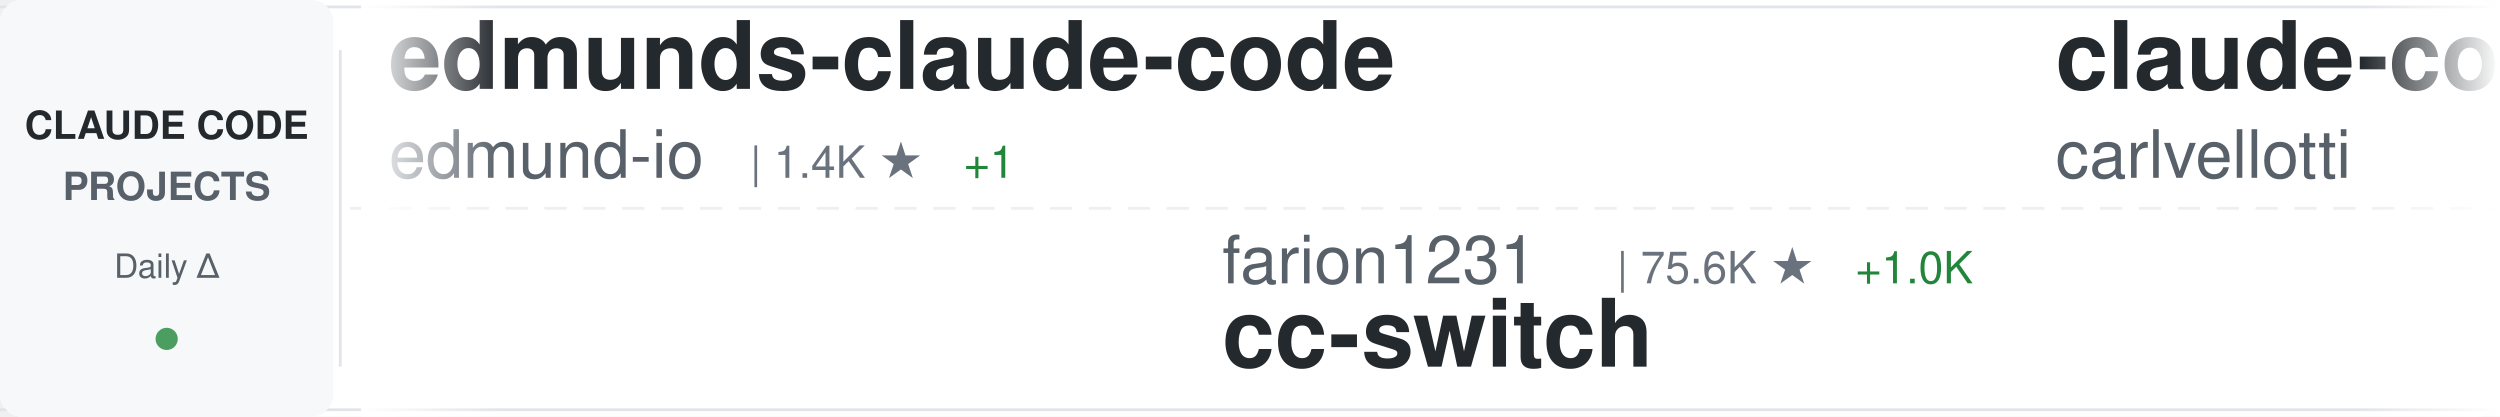
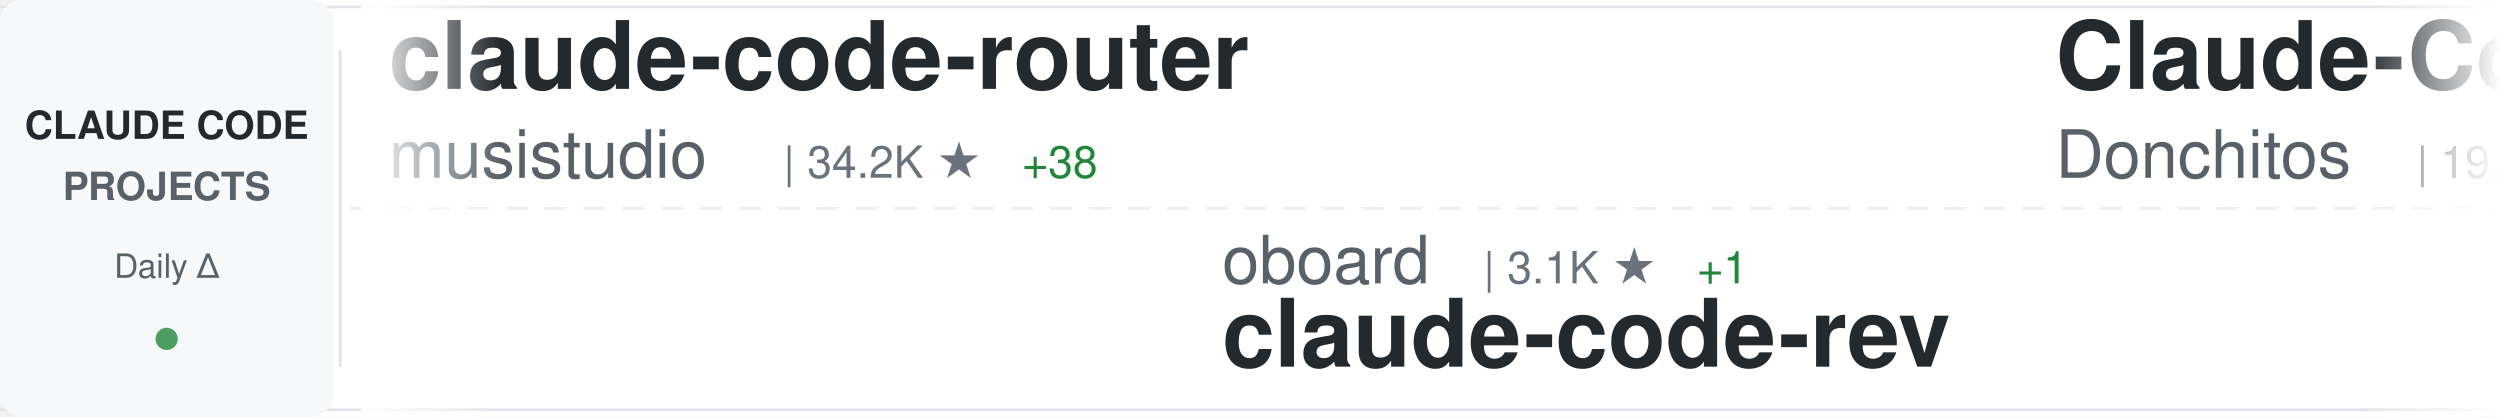
<svg xmlns="http://www.w3.org/2000/svg" width="900" height="150">
  <defs>
    <linearGradient id="awesomeLeftFade" x1="0%" y1="0%" x2="100%" y2="0%">
      <stop offset="0%" style="stop-color:#ffffff;stop-opacity:1" />
      <stop offset="100%" style="stop-color:#ffffff;stop-opacity:0" />
    </linearGradient>
    <linearGradient id="awesomeRightFade" x1="0%" y1="0%" x2="100%" y2="0%">
      <stop offset="0%" style="stop-color:#ffffff;stop-opacity:0" />
      <stop offset="100%" style="stop-color:#ffffff;stop-opacity:1" />
    </linearGradient>
  </defs>
  <rect width="900" height="150" fill="#ffffff" rx="8" />
  <rect x="0" y="2" width="900" height="1" fill="#e1e4e8" />
  <rect x="0" y="147" width="900" height="1" fill="#e1e4e8" />
  <line x1="0" y1="75" x2="900" y2="75" stroke="#e1e4e8" stroke-width="1" stroke-dasharray="8 6" opacity="0.6" />
  <rect x="0" y="0" width="120" height="150" fill="#f6f8fa" rx="8" />
  <text x="60" y="50" font-family="-apple-system, BlinkMacSystemFont, 'Segoe UI', Helvetica, Arial, sans-serif" font-size="14" font-weight="600" fill="#24292e" text-anchor="middle">CLAUDE CODE</text>
  <text x="60" y="72" font-family="-apple-system, BlinkMacSystemFont, 'Segoe UI', Helvetica, Arial, sans-serif" font-size="14" font-weight="600" fill="#586069" text-anchor="middle">PROJECTS</text>
  <text x="60" y="100" font-family="-apple-system, BlinkMacSystemFont, 'Segoe UI', Helvetica, Arial, sans-serif" font-size="12" font-weight="500" fill="#586069" text-anchor="middle">Daily Δ</text>
  <circle cx="60" cy="122" r="4" fill="#22863a" opacity="0.8" />
  <rect x="122" y="18" width="1" height="114" fill="#e1e4e8" />
  <clipPath id="awesomeTickerClip">
    <rect x="130" y="0" width="770" height="150" />
  </clipPath>
  <g clip-path="url(#awesomeTickerClip)">
    <g id="awesomeTickerItems">
      <animateTransform attributeName="transform" attributeType="XML" type="translate" from="0 0" to="-3000 0" dur="54s" repeatCount="indefinite" />
      <g transform="translate(0, 0)">
-         <text x="140" y="32" font-family="-apple-system, BlinkMacSystemFont, 'Segoe UI', Helvetica, Arial, sans-serif" font-size="34" font-weight="600" fill="#24292e">edmunds-claude-code</text>
-         <text x="140" y="64" font-family="-apple-system, BlinkMacSystemFont, 'Segoe UI', Helvetica, Arial, sans-serif" font-size="24" font-weight="400" fill="#586069">edmund-io</text>
-         <text x="270" y="64" font-family="-apple-system, BlinkMacSystemFont, 'Segoe UI', Helvetica, Arial, sans-serif" font-size="16" font-weight="500" fill="#6a737d">| 1.4K ★</text>
-         <text x="347" y="64" font-family="-apple-system, BlinkMacSystemFont, 'Segoe UI', Helvetica, Arial, sans-serif" font-size="16" font-weight="500" fill="#22863a"> +1</text>
+         <text x="140" y="32" font-family="-apple-system, BlinkMacSystemFont, 'Segoe UI', Helvetica, Arial, sans-serif" font-size="34" font-weight="600" fill="#24292e">claude-code-router</text>
+         <text x="140" y="64" font-family="-apple-system, BlinkMacSystemFont, 'Segoe UI', Helvetica, Arial, sans-serif" font-size="24" font-weight="400" fill="#586069">musistudio</text>
+         <text x="282" y="64" font-family="-apple-system, BlinkMacSystemFont, 'Segoe UI', Helvetica, Arial, sans-serif" font-size="16" font-weight="500" fill="#6a737d">| 34.2K ★</text>
+         <text x="368" y="64" font-family="-apple-system, BlinkMacSystemFont, 'Segoe UI', Helvetica, Arial, sans-serif" font-size="16" font-weight="500" fill="#22863a"> +38</text>
      </g>
      <g transform="translate(300, 0)">
-         <text x="140" y="102" font-family="-apple-system, BlinkMacSystemFont, 'Segoe UI', Helvetica, Arial, sans-serif" font-size="24" font-weight="400" fill="#586069">farion1231</text>
-         <text x="282" y="102" font-family="-apple-system, BlinkMacSystemFont, 'Segoe UI', Helvetica, Arial, sans-serif" font-size="16" font-weight="500" fill="#6a737d">| 75.6K ★</text>
-         <text x="368" y="102" font-family="-apple-system, BlinkMacSystemFont, 'Segoe UI', Helvetica, Arial, sans-serif" font-size="16" font-weight="500" fill="#22863a"> +1.0K</text>
-         <text x="140" y="132" font-family="-apple-system, BlinkMacSystemFont, 'Segoe UI', Helvetica, Arial, sans-serif" font-size="34" font-weight="600" fill="#24292e">cc-switch</text>
+         <text x="140" y="102" font-family="-apple-system, BlinkMacSystemFont, 'Segoe UI', Helvetica, Arial, sans-serif" font-size="24" font-weight="400" fill="#586069">oboard</text>
+         <text x="234" y="102" font-family="-apple-system, BlinkMacSystemFont, 'Segoe UI', Helvetica, Arial, sans-serif" font-size="16" font-weight="500" fill="#6a737d">| 3.1K ★</text>
+         <text x="311" y="102" font-family="-apple-system, BlinkMacSystemFont, 'Segoe UI', Helvetica, Arial, sans-serif" font-size="16" font-weight="500" fill="#22863a"> +1</text>
+         <text x="140" y="132" font-family="-apple-system, BlinkMacSystemFont, 'Segoe UI', Helvetica, Arial, sans-serif" font-size="34" font-weight="600" fill="#24292e">claude-code-rev</text>
      </g>
      <g transform="translate(600, 0)">
-         <text x="140" y="32" font-family="-apple-system, BlinkMacSystemFont, 'Segoe UI', Helvetica, Arial, sans-serif" font-size="34" font-weight="600" fill="#24292e">claude-code-pm-course</text>
-         <text x="140" y="64" font-family="-apple-system, BlinkMacSystemFont, 'Segoe UI', Helvetica, Arial, sans-serif" font-size="24" font-weight="400" fill="#586069">carlvellotti</text>
-         <text x="306" y="64" font-family="-apple-system, BlinkMacSystemFont, 'Segoe UI', Helvetica, Arial, sans-serif" font-size="16" font-weight="500" fill="#6a737d">| 2.0K ★</text>
+         <text x="140" y="32" font-family="-apple-system, BlinkMacSystemFont, 'Segoe UI', Helvetica, Arial, sans-serif" font-size="34" font-weight="600" fill="#24292e">Claude-Code-Game-Studios</text>
+         <text x="140" y="64" font-family="-apple-system, BlinkMacSystemFont, 'Segoe UI', Helvetica, Arial, sans-serif" font-size="24" font-weight="400" fill="#586069">Donchitos</text>
+         <text x="270" y="64" font-family="-apple-system, BlinkMacSystemFont, 'Segoe UI', Helvetica, Arial, sans-serif" font-size="16" font-weight="500" fill="#6a737d">| 19.3K ★</text>
+         <text x="356" y="64" font-family="-apple-system, BlinkMacSystemFont, 'Segoe UI', Helvetica, Arial, sans-serif" font-size="16" font-weight="500" fill="#22863a"> +201</text>
      </g>
      <g transform="translate(900, 0)">
-         <text x="140" y="102" font-family="-apple-system, BlinkMacSystemFont, 'Segoe UI', Helvetica, Arial, sans-serif" font-size="24" font-weight="400" fill="#586069">https-deeplearning-ai</text>
-         <text x="414" y="102" font-family="-apple-system, BlinkMacSystemFont, 'Segoe UI', Helvetica, Arial, sans-serif" font-size="16" font-weight="500" fill="#6a737d">| 514 ★</text>
-         <text x="482" y="102" font-family="-apple-system, BlinkMacSystemFont, 'Segoe UI', Helvetica, Arial, sans-serif" font-size="16" font-weight="500" fill="#22863a"> +2</text>
-         <text x="140" y="132" font-family="-apple-system, BlinkMacSystemFont, 'Segoe UI', Helvetica, Arial, sans-serif" font-size="34" font-weight="600" fill="#24292e">sc-claude-code-files</text>
+         <text x="140" y="102" font-family="-apple-system, BlinkMacSystemFont, 'Segoe UI', Helvetica, Arial, sans-serif" font-size="24" font-weight="400" fill="#586069">ghuntley</text>
+         <text x="258" y="102" font-family="-apple-system, BlinkMacSystemFont, 'Segoe UI', Helvetica, Arial, sans-serif" font-size="16" font-weight="500" fill="#6a737d">| 978 ★</text>
+         <text x="140" y="132" font-family="-apple-system, BlinkMacSystemFont, 'Segoe UI', Helvetica, Arial, sans-serif" font-size="34" font-weight="600" fill="#24292e">claude-code-source-code-...</text>
      </g>
      <g transform="translate(1200, 0)">
-         <text x="140" y="32" font-family="-apple-system, BlinkMacSystemFont, 'Segoe UI', Helvetica, Arial, sans-serif" font-size="34" font-weight="600" fill="#24292e">Claude-code</text>
-         <text x="140" y="64" font-family="-apple-system, BlinkMacSystemFont, 'Segoe UI', Helvetica, Arial, sans-serif" font-size="24" font-weight="400" fill="#586069">fazxes</text>
-         <text x="234" y="64" font-family="-apple-system, BlinkMacSystemFont, 'Segoe UI', Helvetica, Arial, sans-serif" font-size="16" font-weight="500" fill="#6a737d">| 216 ★</text>
+         <text x="140" y="32" font-family="-apple-system, BlinkMacSystemFont, 'Segoe UI', Helvetica, Arial, sans-serif" font-size="34" font-weight="600" fill="#24292e">claude-code-proxy</text>
+         <text x="140" y="64" font-family="-apple-system, BlinkMacSystemFont, 'Segoe UI', Helvetica, Arial, sans-serif" font-size="24" font-weight="400" fill="#586069">fuergaosi233</text>
+         <text x="306" y="64" font-family="-apple-system, BlinkMacSystemFont, 'Segoe UI', Helvetica, Arial, sans-serif" font-size="16" font-weight="500" fill="#6a737d">| 2.6K ★</text>
+         <text x="383" y="64" font-family="-apple-system, BlinkMacSystemFont, 'Segoe UI', Helvetica, Arial, sans-serif" font-size="16" font-weight="500" fill="#22863a"> +8</text>
      </g>
      <g transform="translate(1500, 0)">
-         <text x="140" y="102" font-family="-apple-system, BlinkMacSystemFont, 'Segoe UI', Helvetica, Arial, sans-serif" font-size="24" font-weight="400" fill="#586069">feiskyer</text>
-         <text x="258" y="102" font-family="-apple-system, BlinkMacSystemFont, 'Segoe UI', Helvetica, Arial, sans-serif" font-size="16" font-weight="500" fill="#6a737d">| 1.5K ★</text>
-         <text x="335" y="102" font-family="-apple-system, BlinkMacSystemFont, 'Segoe UI', Helvetica, Arial, sans-serif" font-size="16" font-weight="500" fill="#22863a"> +1</text>
-         <text x="140" y="132" font-family="-apple-system, BlinkMacSystemFont, 'Segoe UI', Helvetica, Arial, sans-serif" font-size="34" font-weight="600" fill="#24292e">claude-code-settings</text>
+         <text x="140" y="102" font-family="-apple-system, BlinkMacSystemFont, 'Segoe UI', Helvetica, Arial, sans-serif" font-size="24" font-weight="400" fill="#586069">AICoderTudou</text>
+         <text x="306" y="102" font-family="-apple-system, BlinkMacSystemFont, 'Segoe UI', Helvetica, Arial, sans-serif" font-size="16" font-weight="500" fill="#6a737d">| 502 ★</text>
+         <text x="140" y="132" font-family="-apple-system, BlinkMacSystemFont, 'Segoe UI', Helvetica, Arial, sans-serif" font-size="34" font-weight="600" fill="#24292e">claude-code-tudou</text>
      </g>
      <g transform="translate(1800, 0)">
-         <text x="140" y="32" font-family="-apple-system, BlinkMacSystemFont, 'Segoe UI', Helvetica, Arial, sans-serif" font-size="34" font-weight="600" fill="#24292e">claude-code-webui</text>
-         <text x="140" y="64" font-family="-apple-system, BlinkMacSystemFont, 'Segoe UI', Helvetica, Arial, sans-serif" font-size="24" font-weight="400" fill="#586069">sugyan</text>
-         <text x="234" y="64" font-family="-apple-system, BlinkMacSystemFont, 'Segoe UI', Helvetica, Arial, sans-serif" font-size="16" font-weight="500" fill="#6a737d">| 1.1K ★</text>
-         <text x="311" y="64" font-family="-apple-system, BlinkMacSystemFont, 'Segoe UI', Helvetica, Arial, sans-serif" font-size="16" font-weight="500" fill="#22863a"> +3</text>
+         <text x="140" y="32" font-family="-apple-system, BlinkMacSystemFont, 'Segoe UI', Helvetica, Arial, sans-serif" font-size="34" font-weight="600" fill="#24292e">collection-claude-code-s...</text>
+         <text x="140" y="64" font-family="-apple-system, BlinkMacSystemFont, 'Segoe UI', Helvetica, Arial, sans-serif" font-size="24" font-weight="400" fill="#586069">chauncygu</text>
+         <text x="270" y="64" font-family="-apple-system, BlinkMacSystemFont, 'Segoe UI', Helvetica, Arial, sans-serif" font-size="16" font-weight="500" fill="#6a737d">| 2.5K ★</text>
+         <text x="347" y="64" font-family="-apple-system, BlinkMacSystemFont, 'Segoe UI', Helvetica, Arial, sans-serif" font-size="16" font-weight="500" fill="#22863a"> +4</text>
      </g>
      <g transform="translate(2100, 0)">
-         <text x="140" y="102" font-family="-apple-system, BlinkMacSystemFont, 'Segoe UI', Helvetica, Arial, sans-serif" font-size="24" font-weight="400" fill="#586069">hangsman</text>
-         <text x="258" y="102" font-family="-apple-system, BlinkMacSystemFont, 'Segoe UI', Helvetica, Arial, sans-serif" font-size="16" font-weight="500" fill="#6a737d">| 780 ★</text>
-         <text x="140" y="132" font-family="-apple-system, BlinkMacSystemFont, 'Segoe UI', Helvetica, Arial, sans-serif" font-size="34" font-weight="600" fill="#24292e">claude-code-source</text>
+         <text x="140" y="102" font-family="-apple-system, BlinkMacSystemFont, 'Segoe UI', Helvetica, Arial, sans-serif" font-size="24" font-weight="400" fill="#586069">kodu-ai</text>
+         <text x="246" y="102" font-family="-apple-system, BlinkMacSystemFont, 'Segoe UI', Helvetica, Arial, sans-serif" font-size="16" font-weight="500" fill="#6a737d">| 5.3K ★</text>
+         <text x="323" y="102" font-family="-apple-system, BlinkMacSystemFont, 'Segoe UI', Helvetica, Arial, sans-serif" font-size="16" font-weight="500" fill="#22863a"> +1</text>
+         <text x="140" y="132" font-family="-apple-system, BlinkMacSystemFont, 'Segoe UI', Helvetica, Arial, sans-serif" font-size="34" font-weight="600" fill="#24292e">claude-coder</text>
      </g>
      <g transform="translate(2400, 0)">
-         <text x="140" y="32" font-family="-apple-system, BlinkMacSystemFont, 'Segoe UI', Helvetica, Arial, sans-serif" font-size="34" font-weight="600" fill="#24292e">claude-code-spec-workflo...</text>
-         <text x="140" y="64" font-family="-apple-system, BlinkMacSystemFont, 'Segoe UI', Helvetica, Arial, sans-serif" font-size="24" font-weight="400" fill="#586069">Pimzino</text>
-         <text x="246" y="64" font-family="-apple-system, BlinkMacSystemFont, 'Segoe UI', Helvetica, Arial, sans-serif" font-size="16" font-weight="500" fill="#6a737d">| 3.7K ★</text>
-         <text x="323" y="64" font-family="-apple-system, BlinkMacSystemFont, 'Segoe UI', Helvetica, Arial, sans-serif" font-size="16" font-weight="500" fill="#22863a"> +2</text>
+         <text x="140" y="32" font-family="-apple-system, BlinkMacSystemFont, 'Segoe UI', Helvetica, Arial, sans-serif" font-size="34" font-weight="600" fill="#24292e">awesome-claude-code-tool...</text>
+         <text x="140" y="64" font-family="-apple-system, BlinkMacSystemFont, 'Segoe UI', Helvetica, Arial, sans-serif" font-size="24" font-weight="400" fill="#586069">rohitg00</text>
+         <text x="258" y="64" font-family="-apple-system, BlinkMacSystemFont, 'Segoe UI', Helvetica, Arial, sans-serif" font-size="16" font-weight="500" fill="#6a737d">| 1.7K ★</text>
+         <text x="335" y="64" font-family="-apple-system, BlinkMacSystemFont, 'Segoe UI', Helvetica, Arial, sans-serif" font-size="16" font-weight="500" fill="#22863a"> +15</text>
      </g>
      <g transform="translate(2700, 0)">
-         <text x="140" y="102" font-family="-apple-system, BlinkMacSystemFont, 'Segoe UI', Helvetica, Arial, sans-serif" font-size="24" font-weight="400" fill="#586069">guanshan</text>
-         <text x="258" y="102" font-family="-apple-system, BlinkMacSystemFont, 'Segoe UI', Helvetica, Arial, sans-serif" font-size="16" font-weight="500" fill="#6a737d">| 59 ★</text>
-         <text x="140" y="132" font-family="-apple-system, BlinkMacSystemFont, 'Segoe UI', Helvetica, Arial, sans-serif" font-size="34" font-weight="600" fill="#24292e">ClaudeCode</text>
+         <text x="140" y="102" font-family="-apple-system, BlinkMacSystemFont, 'Segoe UI', Helvetica, Arial, sans-serif" font-size="24" font-weight="400" fill="#586069">anthropics</text>
+         <text x="282" y="102" font-family="-apple-system, BlinkMacSystemFont, 'Segoe UI', Helvetica, Arial, sans-serif" font-size="16" font-weight="500" fill="#6a737d">| 7.7K ★</text>
+         <text x="359" y="102" font-family="-apple-system, BlinkMacSystemFont, 'Segoe UI', Helvetica, Arial, sans-serif" font-size="16" font-weight="500" fill="#22863a"> +13</text>
+         <text x="140" y="132" font-family="-apple-system, BlinkMacSystemFont, 'Segoe UI', Helvetica, Arial, sans-serif" font-size="34" font-weight="600" fill="#24292e">claude-code-action</text>
      </g>
      <g transform="translate(3000, 0)">
-         <text x="140" y="32" font-family="-apple-system, BlinkMacSystemFont, 'Segoe UI', Helvetica, Arial, sans-serif" font-size="34" font-weight="600" fill="#24292e">edmunds-claude-code</text>
-         <text x="140" y="64" font-family="-apple-system, BlinkMacSystemFont, 'Segoe UI', Helvetica, Arial, sans-serif" font-size="24" font-weight="400" fill="#586069">edmund-io</text>
-         <text x="270" y="64" font-family="-apple-system, BlinkMacSystemFont, 'Segoe UI', Helvetica, Arial, sans-serif" font-size="16" font-weight="500" fill="#6a737d">| 1.4K ★</text>
-         <text x="347" y="64" font-family="-apple-system, BlinkMacSystemFont, 'Segoe UI', Helvetica, Arial, sans-serif" font-size="16" font-weight="500" fill="#22863a"> +1</text>
+         <text x="140" y="32" font-family="-apple-system, BlinkMacSystemFont, 'Segoe UI', Helvetica, Arial, sans-serif" font-size="34" font-weight="600" fill="#24292e">claude-code-router</text>
+         <text x="140" y="64" font-family="-apple-system, BlinkMacSystemFont, 'Segoe UI', Helvetica, Arial, sans-serif" font-size="24" font-weight="400" fill="#586069">musistudio</text>
+         <text x="282" y="64" font-family="-apple-system, BlinkMacSystemFont, 'Segoe UI', Helvetica, Arial, sans-serif" font-size="16" font-weight="500" fill="#6a737d">| 34.2K ★</text>
+         <text x="368" y="64" font-family="-apple-system, BlinkMacSystemFont, 'Segoe UI', Helvetica, Arial, sans-serif" font-size="16" font-weight="500" fill="#22863a"> +38</text>
      </g>
      <g transform="translate(3300, 0)">
-         <text x="140" y="102" font-family="-apple-system, BlinkMacSystemFont, 'Segoe UI', Helvetica, Arial, sans-serif" font-size="24" font-weight="400" fill="#586069">farion1231</text>
-         <text x="282" y="102" font-family="-apple-system, BlinkMacSystemFont, 'Segoe UI', Helvetica, Arial, sans-serif" font-size="16" font-weight="500" fill="#6a737d">| 75.6K ★</text>
-         <text x="368" y="102" font-family="-apple-system, BlinkMacSystemFont, 'Segoe UI', Helvetica, Arial, sans-serif" font-size="16" font-weight="500" fill="#22863a"> +1.0K</text>
-         <text x="140" y="132" font-family="-apple-system, BlinkMacSystemFont, 'Segoe UI', Helvetica, Arial, sans-serif" font-size="34" font-weight="600" fill="#24292e">cc-switch</text>
+         <text x="140" y="102" font-family="-apple-system, BlinkMacSystemFont, 'Segoe UI', Helvetica, Arial, sans-serif" font-size="24" font-weight="400" fill="#586069">oboard</text>
+         <text x="234" y="102" font-family="-apple-system, BlinkMacSystemFont, 'Segoe UI', Helvetica, Arial, sans-serif" font-size="16" font-weight="500" fill="#6a737d">| 3.1K ★</text>
+         <text x="311" y="102" font-family="-apple-system, BlinkMacSystemFont, 'Segoe UI', Helvetica, Arial, sans-serif" font-size="16" font-weight="500" fill="#22863a"> +1</text>
+         <text x="140" y="132" font-family="-apple-system, BlinkMacSystemFont, 'Segoe UI', Helvetica, Arial, sans-serif" font-size="34" font-weight="600" fill="#24292e">claude-code-rev</text>
      </g>
      <g transform="translate(3600, 0)">
-         <text x="140" y="32" font-family="-apple-system, BlinkMacSystemFont, 'Segoe UI', Helvetica, Arial, sans-serif" font-size="34" font-weight="600" fill="#24292e">claude-code-pm-course</text>
-         <text x="140" y="64" font-family="-apple-system, BlinkMacSystemFont, 'Segoe UI', Helvetica, Arial, sans-serif" font-size="24" font-weight="400" fill="#586069">carlvellotti</text>
-         <text x="306" y="64" font-family="-apple-system, BlinkMacSystemFont, 'Segoe UI', Helvetica, Arial, sans-serif" font-size="16" font-weight="500" fill="#6a737d">| 2.0K ★</text>
+         <text x="140" y="32" font-family="-apple-system, BlinkMacSystemFont, 'Segoe UI', Helvetica, Arial, sans-serif" font-size="34" font-weight="600" fill="#24292e">Claude-Code-Game-Studios</text>
+         <text x="140" y="64" font-family="-apple-system, BlinkMacSystemFont, 'Segoe UI', Helvetica, Arial, sans-serif" font-size="24" font-weight="400" fill="#586069">Donchitos</text>
+         <text x="270" y="64" font-family="-apple-system, BlinkMacSystemFont, 'Segoe UI', Helvetica, Arial, sans-serif" font-size="16" font-weight="500" fill="#6a737d">| 19.3K ★</text>
+         <text x="356" y="64" font-family="-apple-system, BlinkMacSystemFont, 'Segoe UI', Helvetica, Arial, sans-serif" font-size="16" font-weight="500" fill="#22863a"> +201</text>
      </g>
      <g transform="translate(3900, 0)">
-         <text x="140" y="102" font-family="-apple-system, BlinkMacSystemFont, 'Segoe UI', Helvetica, Arial, sans-serif" font-size="24" font-weight="400" fill="#586069">https-deeplearning-ai</text>
-         <text x="414" y="102" font-family="-apple-system, BlinkMacSystemFont, 'Segoe UI', Helvetica, Arial, sans-serif" font-size="16" font-weight="500" fill="#6a737d">| 514 ★</text>
-         <text x="482" y="102" font-family="-apple-system, BlinkMacSystemFont, 'Segoe UI', Helvetica, Arial, sans-serif" font-size="16" font-weight="500" fill="#22863a"> +2</text>
-         <text x="140" y="132" font-family="-apple-system, BlinkMacSystemFont, 'Segoe UI', Helvetica, Arial, sans-serif" font-size="34" font-weight="600" fill="#24292e">sc-claude-code-files</text>
+         <text x="140" y="102" font-family="-apple-system, BlinkMacSystemFont, 'Segoe UI', Helvetica, Arial, sans-serif" font-size="24" font-weight="400" fill="#586069">ghuntley</text>
+         <text x="258" y="102" font-family="-apple-system, BlinkMacSystemFont, 'Segoe UI', Helvetica, Arial, sans-serif" font-size="16" font-weight="500" fill="#6a737d">| 978 ★</text>
+         <text x="140" y="132" font-family="-apple-system, BlinkMacSystemFont, 'Segoe UI', Helvetica, Arial, sans-serif" font-size="34" font-weight="600" fill="#24292e">claude-code-source-code-...</text>
      </g>
    </g>
  </g>
  <rect x="130" y="0" width="50" height="150" fill="url(#awesomeLeftFade)" />
  <rect x="850" y="0" width="50" height="150" fill="url(#awesomeRightFade)" />
</svg>
